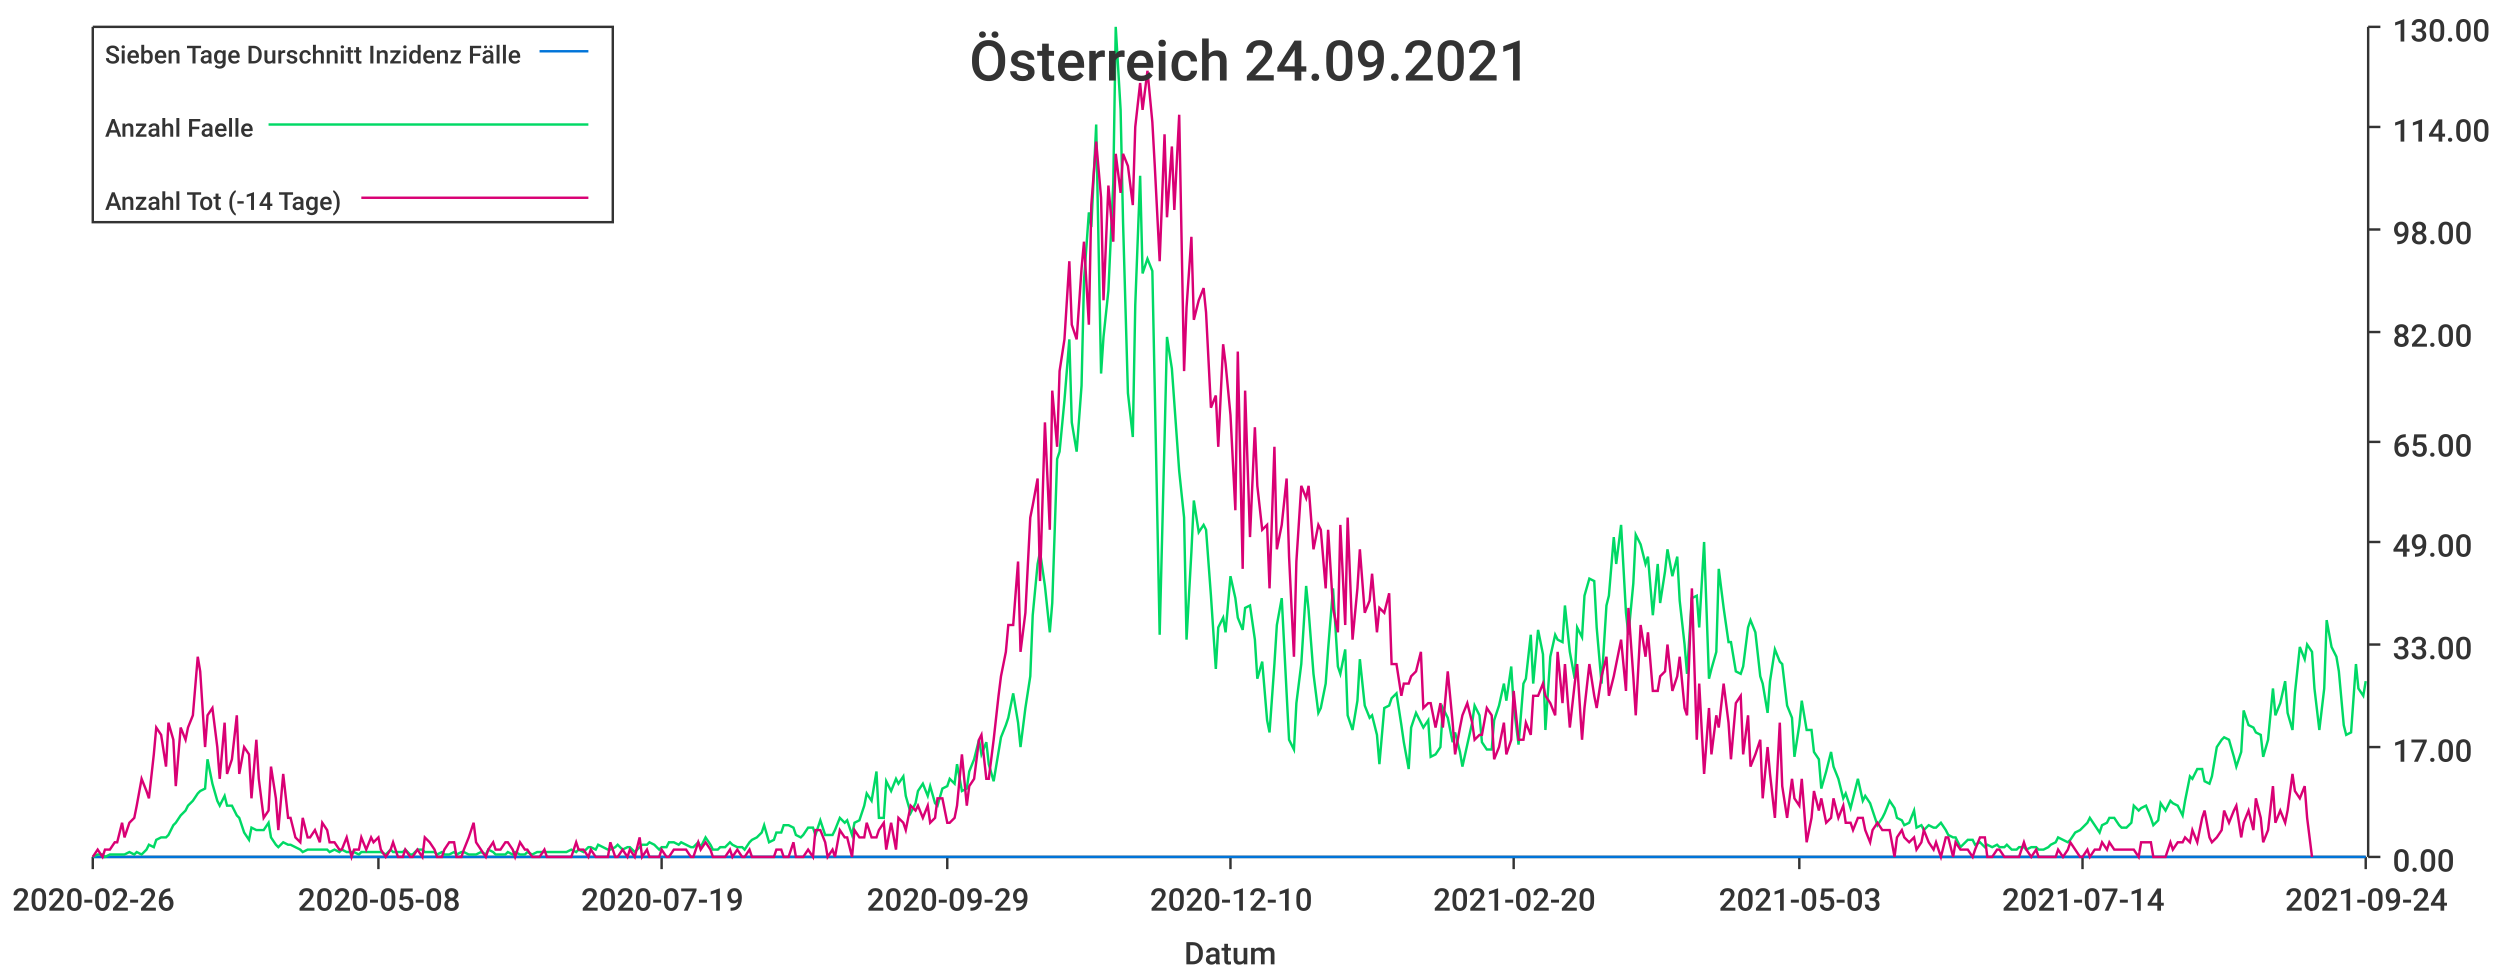
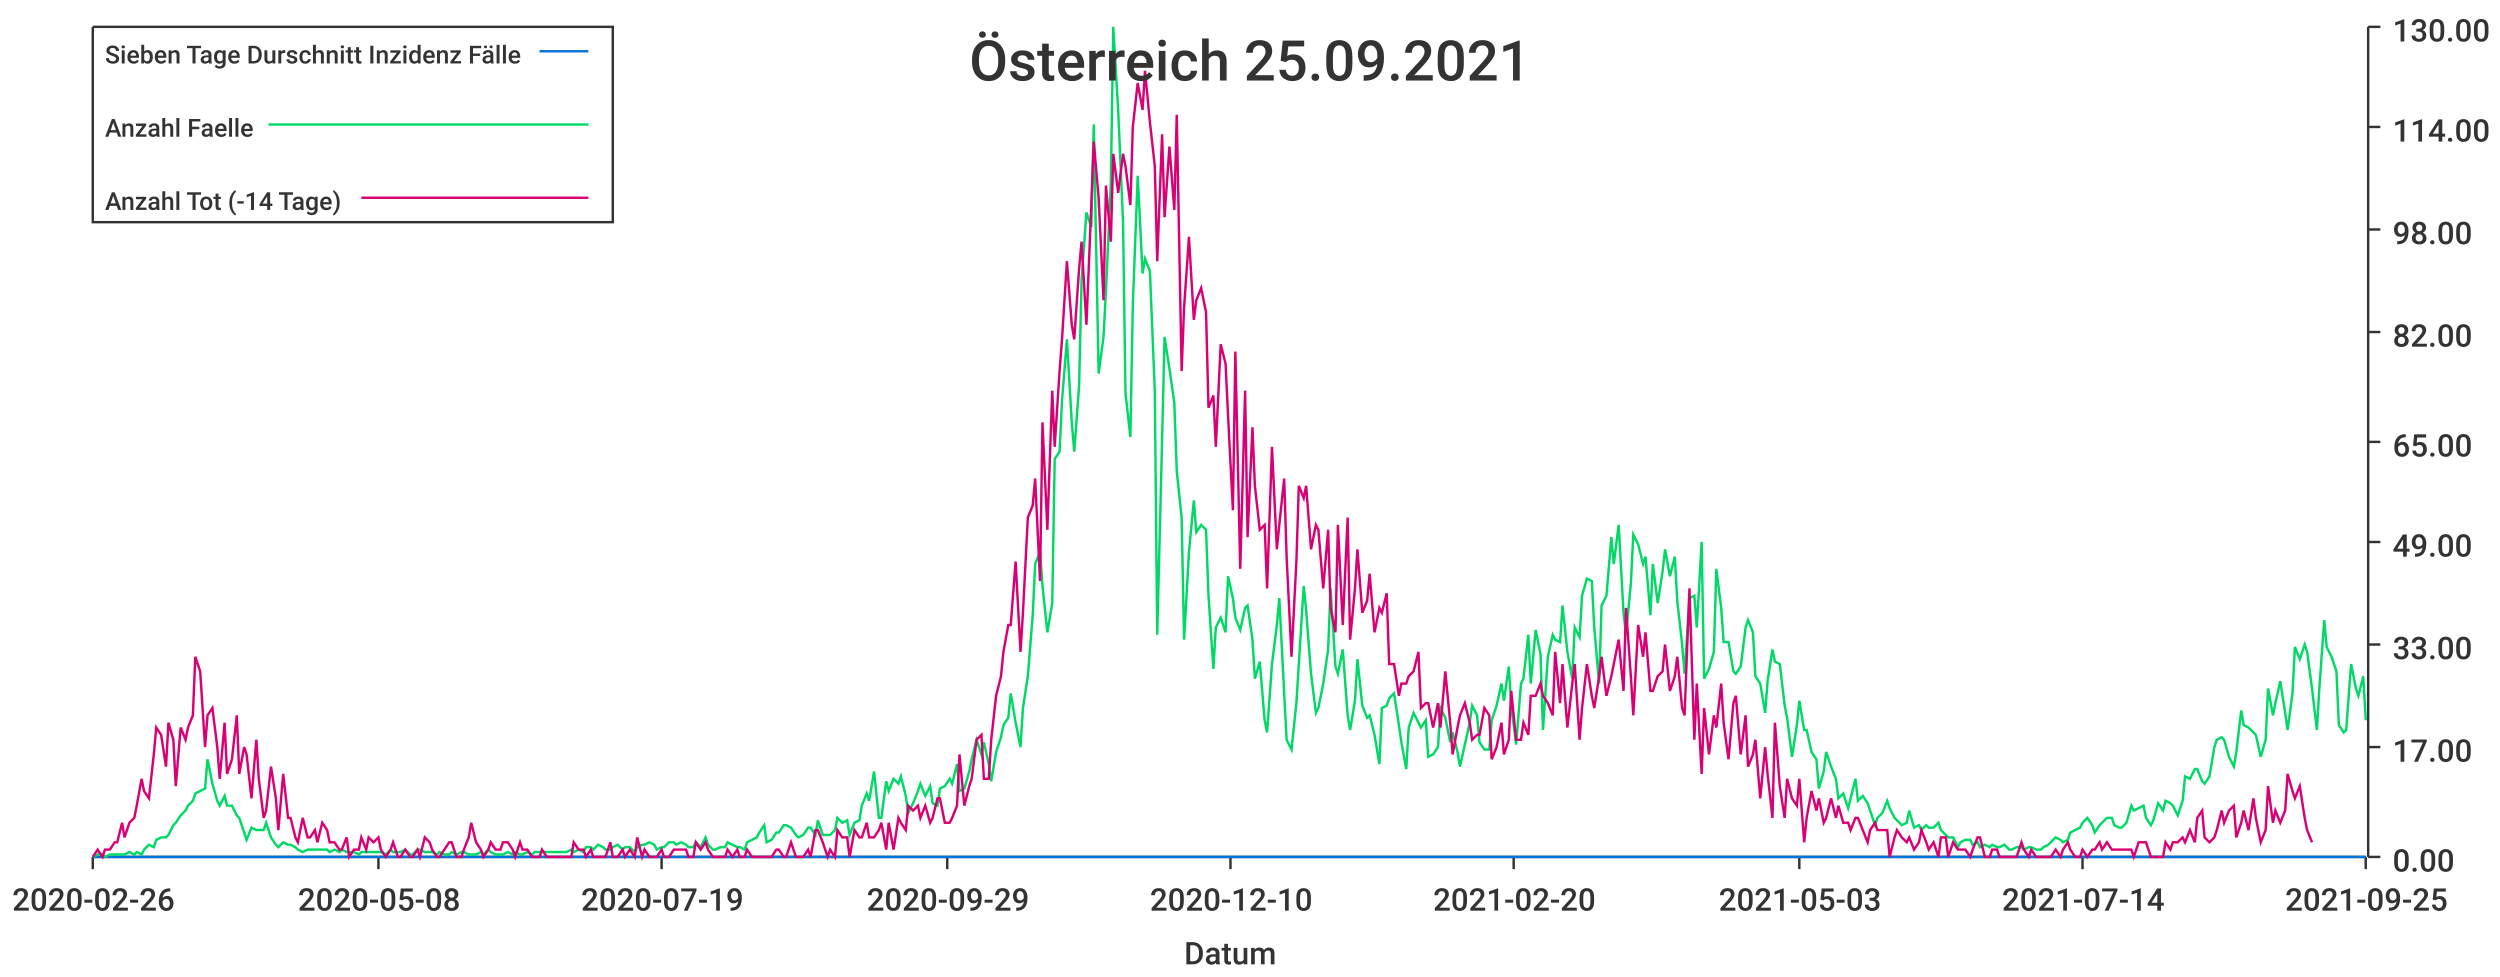
<svg xmlns="http://www.w3.org/2000/svg" width="1024" height="400">\n<path d="M 0 0 L 1024 0 L 1024 400 L 0 400 L 0 0" style="stroke-width:0;stroke:rgba(255,255,255,1.0);fill:rgba(255,255,255,1.0)" />
  <path d="M 38 11 L 969 11 L 969 351 L 38 351 L 38 11" style="stroke-width:0;stroke:rgba(255,255,255,1.0);fill:rgba(255,255,255,1.0)" />
  <path d="M 38 351 L 969 351" style="stroke-width:1;stroke:rgba(51,51,51,1.0);fill:none" />
  <path d="M 38 351 L 38 356" style="stroke-width:1;stroke:rgba(51,51,51,1.0);fill:none" />
  <text x="5" y="373" style="stroke-width:0;stroke:none;fill:rgba(51,51,51,1.0);font-size:12.8px;font-family:'Roboto Medium',sans-serif">2020-02-26</text>
  <path d="M 155 351 L 155 356" style="stroke-width:1;stroke:rgba(51,51,51,1.0);fill:none" />
  <text x="122" y="373" style="stroke-width:0;stroke:none;fill:rgba(51,51,51,1.0);font-size:12.8px;font-family:'Roboto Medium',sans-serif">2020-05-08</text>
  <path d="M 271 351 L 271 356" style="stroke-width:1;stroke:rgba(51,51,51,1.0);fill:none" />
  <text x="238" y="373" style="stroke-width:0;stroke:none;fill:rgba(51,51,51,1.0);font-size:12.8px;font-family:'Roboto Medium',sans-serif">2020-07-19</text>
  <path d="M 388 351 L 388 356" style="stroke-width:1;stroke:rgba(51,51,51,1.0);fill:none" />
  <text x="355" y="373" style="stroke-width:0;stroke:none;fill:rgba(51,51,51,1.0);font-size:12.8px;font-family:'Roboto Medium',sans-serif">2020-09-29</text>
  <path d="M 504 351 L 504 356" style="stroke-width:1;stroke:rgba(51,51,51,1.0);fill:none" />
  <text x="471" y="373" style="stroke-width:0;stroke:none;fill:rgba(51,51,51,1.0);font-size:12.8px;font-family:'Roboto Medium',sans-serif">2020-12-10</text>
  <path d="M 620 351 L 620 356" style="stroke-width:1;stroke:rgba(51,51,51,1.0);fill:none" />
  <text x="587" y="373" style="stroke-width:0;stroke:none;fill:rgba(51,51,51,1.0);font-size:12.8px;font-family:'Roboto Medium',sans-serif">2021-02-20</text>
  <path d="M 737 351 L 737 356" style="stroke-width:1;stroke:rgba(51,51,51,1.0);fill:none" />
  <text x="704" y="373" style="stroke-width:0;stroke:none;fill:rgba(51,51,51,1.0);font-size:12.8px;font-family:'Roboto Medium',sans-serif">2021-05-03</text>
  <path d="M 853 351 L 853 356" style="stroke-width:1;stroke:rgba(51,51,51,1.0);fill:none" />
  <text x="820" y="373" style="stroke-width:0;stroke:none;fill:rgba(51,51,51,1.0);font-size:12.8px;font-family:'Roboto Medium',sans-serif">2021-07-14</text>
  <path d="M 969 351 L 969 356" style="stroke-width:1;stroke:rgba(51,51,51,1.0);fill:none" />
-   <text x="936" y="373" style="stroke-width:0;stroke:none;fill:rgba(51,51,51,1.0);font-size:12.8px;font-family:'Roboto Medium',sans-serif">2021-09-24</text>
+   <text x="936" y="373" style="stroke-width:0;stroke:none;fill:rgba(51,51,51,1.0);font-size:12.8px;font-family:'Roboto Medium',sans-serif">2021-09-25</text>
  <text x="485" y="395" style="stroke-width:0;stroke:none;fill:rgba(51,51,51,1.0);font-size:12.8px;font-family:'Roboto Medium',sans-serif">Datum</text>
  <path d="M 970 351 L 970 11" style="stroke-width:1;stroke:rgba(51,51,51,1.0);fill:none" />
  <path d="M 970 351 L 975 351" style="stroke-width:1;stroke:rgba(51,51,51,1.0);fill:none" />
  <text x="980" y="357" style="stroke-width:0;stroke:none;fill:rgba(51,51,51,1.0);font-size:12.8px;font-family:'Roboto Medium',sans-serif">0.00</text>
  <path d="M 970 306 L 975 306" style="stroke-width:1;stroke:rgba(51,51,51,1.0);fill:none" />
  <text x="980" y="312" style="stroke-width:0;stroke:none;fill:rgba(51,51,51,1.0);font-size:12.8px;font-family:'Roboto Medium',sans-serif">17.00</text>
  <path d="M 970 264 L 975 264" style="stroke-width:1;stroke:rgba(51,51,51,1.0);fill:none" />
  <text x="980" y="270" style="stroke-width:0;stroke:none;fill:rgba(51,51,51,1.0);font-size:12.8px;font-family:'Roboto Medium',sans-serif">33.00</text>
  <path d="M 970 222 L 975 222" style="stroke-width:1;stroke:rgba(51,51,51,1.0);fill:none" />
  <text x="980" y="228" style="stroke-width:0;stroke:none;fill:rgba(51,51,51,1.0);font-size:12.8px;font-family:'Roboto Medium',sans-serif">49.00</text>
  <path d="M 970 181 L 975 181" style="stroke-width:1;stroke:rgba(51,51,51,1.0);fill:none" />
  <text x="980" y="187" style="stroke-width:0;stroke:none;fill:rgba(51,51,51,1.0);font-size:12.8px;font-family:'Roboto Medium',sans-serif">65.00</text>
  <path d="M 970 136 L 975 136" style="stroke-width:1;stroke:rgba(51,51,51,1.0);fill:none" />
  <text x="980" y="142" style="stroke-width:0;stroke:none;fill:rgba(51,51,51,1.0);font-size:12.8px;font-family:'Roboto Medium',sans-serif">82.00</text>
  <path d="M 970 94 L 975 94" style="stroke-width:1;stroke:rgba(51,51,51,1.0);fill:none" />
  <text x="980" y="100" style="stroke-width:0;stroke:none;fill:rgba(51,51,51,1.0);font-size:12.8px;font-family:'Roboto Medium',sans-serif">98.00</text>
  <path d="M 970 52 L 975 52" style="stroke-width:1;stroke:rgba(51,51,51,1.0);fill:none" />
  <text x="980" y="58" style="stroke-width:0;stroke:none;fill:rgba(51,51,51,1.0);font-size:12.8px;font-family:'Roboto Medium',sans-serif">114.00</text>
  <path d="M 970 11 L 975 11" style="stroke-width:1;stroke:rgba(51,51,51,1.0);fill:none" />
  <text x="980" y="17" style="stroke-width:0;stroke:none;fill:rgba(51,51,51,1.0);font-size:12.8px;font-family:'Roboto Medium',sans-serif">130.00</text>
-   <path d="M 38 351 L 40 351 L 42 351 L 43 351 L 45 351 L 47 351 L 48 351 L 50 351 L 51 351 L 53 351 L 55 351 L 56 351 L 58 351 L 60 351 L 61 351 L 63 351 L 64 351 L 66 351 L 68 351 L 69 351 L 71 351 L 72 351 L 74 351 L 76 351 L 77 351 L 79 351 L 81 351 L 82 351 L 84 351 L 85 351 L 87 351 L 89 351 L 90 351 L 92 351 L 93 351 L 95 351 L 97 351 L 98 351 L 100 351 L 102 351 L 103 351 L 105 351 L 106 351 L 108 351 L 110 351 L 111 351 L 113 351 L 114 351 L 116 351 L 118 351 L 119 351 L 121 351 L 123 351 L 124 351 L 126 351 L 127 351 L 129 351 L 131 351 L 132 351 L 134 351 L 135 351 L 137 351 L 139 351 L 140 351 L 142 351 L 144 351 L 145 351 L 147 351 L 148 351 L 150 351 L 152 351 L 153 351 L 155 351 L 156 351 L 158 351 L 160 351 L 161 351 L 163 351 L 165 351 L 166 351 L 168 351 L 169 351 L 171 351 L 173 351 L 174 351 L 176 351 L 178 351 L 179 351 L 181 351 L 182 351 L 184 351 L 186 351 L 187 351 L 189 351 L 190 351 L 192 351 L 194 351 L 195 351 L 197 351 L 199 351 L 200 351 L 202 351 L 203 351 L 205 351 L 207 351 L 208 351 L 210 351 L 211 351 L 213 351 L 215 351 L 216 351 L 218 351 L 220 351 L 221 351 L 223 351 L 224 351 L 226 351 L 228 351 L 229 351 L 231 351 L 232 351 L 234 351 L 236 351 L 237 351 L 239 351 L 241 351 L 242 351 L 244 351 L 245 351 L 247 351 L 249 351 L 250 351 L 252 351 L 253 351 L 255 351 L 257 351 L 258 351 L 260 351 L 262 351 L 263 351 L 265 351 L 266 351 L 268 351 L 270 351 L 271 351 L 273 351 L 274 351 L 276 351 L 278 351 L 279 351 L 281 351 L 283 351 L 284 351 L 286 351 L 287 351 L 289 351 L 291 351 L 292 351 L 294 351 L 295 351 L 297 351 L 299 351 L 300 351 L 302 351 L 304 351 L 305 351 L 307 351 L 308 351 L 310 351 L 312 351 L 313 351 L 315 351 L 317 351 L 318 351 L 320 351 L 321 351 L 323 351 L 325 351 L 326 351 L 328 351 L 329 351 L 331 351 L 333 351 L 334 351 L 336 351 L 338 351 L 339 351 L 341 351 L 342 351 L 344 351 L 346 351 L 347 351 L 349 351 L 350 351 L 352 351 L 354 351 L 355 351 L 357 351 L 359 351 L 360 351 L 362 351 L 363 351 L 365 351 L 367 351 L 368 351 L 370 351 L 371 351 L 373 351 L 375 351 L 376 351 L 378 351 L 380 351 L 381 351 L 383 351 L 384 351 L 386 351 L 388 351 L 389 351 L 391 351 L 392 351 L 394 351 L 396 351 L 397 351 L 399 351 L 401 351 L 402 351 L 404 351 L 405 351 L 407 351 L 409 351 L 410 351 L 412 351 L 413 351 L 415 351 L 417 351 L 418 351 L 420 351 L 422 351 L 423 351 L 425 351 L 426 351 L 428 351 L 430 351 L 431 351 L 433 351 L 434 351 L 436 351 L 438 351 L 439 351 L 441 351 L 443 351 L 444 351 L 446 351 L 447 351 L 449 351 L 451 351 L 452 351 L 454 351 L 456 351 L 457 351 L 459 351 L 460 351 L 462 351 L 464 351 L 465 351 L 467 351 L 468 351 L 470 351 L 472 351 L 473 351 L 475 351 L 477 351 L 478 351 L 480 351 L 481 351 L 483 351 L 485 351 L 486 351 L 488 351 L 489 351 L 491 351 L 493 351 L 494 351 L 496 351 L 498 351 L 499 351 L 501 351 L 502 351 L 504 351 L 506 351 L 507 351 L 509 351 L 510 351 L 512 351 L 514 351 L 515 351 L 517 351 L 519 351 L 520 351 L 522 351 L 523 351 L 525 351 L 527 351 L 528 351 L 530 351 L 531 351 L 533 351 L 535 351 L 536 351 L 538 351 L 540 351 L 541 351 L 543 351 L 544 351 L 546 351 L 548 351 L 549 351 L 551 351 L 552 351 L 554 351 L 556 351 L 557 351 L 559 351 L 561 351 L 562 351 L 564 351 L 565 351 L 567 351 L 569 351 L 570 351 L 572 351 L 574 351 L 575 351 L 577 351 L 578 351 L 580 351 L 582 351 L 583 351 L 585 351 L 586 351 L 588 351 L 590 351 L 591 351 L 593 351 L 595 351 L 596 351 L 598 351 L 599 351 L 601 351 L 603 351 L 604 351 L 606 351 L 607 351 L 609 351 L 611 351 L 612 351 L 614 351 L 616 351 L 617 351 L 619 351 L 620 351 L 622 351 L 624 351 L 625 351 L 627 351 L 628 351 L 630 351 L 632 351 L 633 351 L 635 351 L 637 351 L 638 351 L 640 351 L 641 351 L 643 351 L 645 351 L 646 351 L 648 351 L 649 351 L 651 351 L 653 351 L 654 351 L 656 351 L 658 351 L 659 351 L 661 351 L 662 351 L 664 351 L 666 351 L 667 351 L 669 351 L 670 351 L 672 351 L 674 351 L 675 351 L 677 351 L 679 351 L 680 351 L 682 351 L 683 351 L 685 351 L 687 351 L 688 351 L 690 351 L 691 351 L 693 351 L 695 351 L 696 351 L 698 351 L 700 351 L 701 351 L 703 351 L 704 351 L 706 351 L 708 351 L 709 351 L 711 351 L 713 351 L 714 351 L 716 351 L 717 351 L 719 351 L 721 351 L 722 351 L 724 351 L 725 351 L 727 351 L 729 351 L 730 351 L 732 351 L 734 351 L 735 351 L 737 351 L 738 351 L 740 351 L 742 351 L 743 351 L 745 351 L 746 351 L 748 351 L 750 351 L 751 351 L 753 351 L 755 351 L 756 351 L 758 351 L 759 351 L 761 351 L 763 351 L 764 351 L 766 351 L 767 351 L 769 351 L 771 351 L 772 351 L 774 351 L 776 351 L 777 351 L 779 351 L 780 351 L 782 351 L 784 351 L 785 351 L 787 351 L 788 351 L 790 351 L 792 351 L 793 351 L 795 351 L 797 351 L 798 351 L 800 351 L 801 351 L 803 351 L 805 351 L 806 351 L 808 351 L 809 351 L 811 351 L 813 351 L 814 351 L 816 351 L 818 351 L 819 351 L 821 351 L 822 351 L 824 351 L 826 351 L 827 351 L 829 351 L 830 351 L 832 351 L 834 351 L 835 351 L 837 351 L 839 351 L 840 351 L 842 351 L 843 351 L 845 351 L 847 351 L 848 351 L 850 351 L 852 351 L 853 351 L 855 351 L 856 351 L 858 351 L 860 351 L 861 351 L 863 351 L 864 351 L 866 351 L 868 351 L 869 351 L 871 351 L 873 351 L 874 351 L 876 351 L 877 351 L 879 351 L 881 351 L 882 351 L 884 351 L 885 351 L 887 351 L 889 351 L 890 351 L 892 351 L 894 351 L 895 351 L 897 351 L 898 351 L 900 351 L 902 351 L 903 351 L 905 351 L 906 351 L 908 351 L 910 351 L 911 351 L 913 351 L 915 351 L 916 351 L 918 351 L 919 351 L 921 351 L 923 351 L 924 351 L 926 351 L 927 351 L 929 351 L 931 351 L 932 351 L 934 351 L 936 351 L 937 351 L 939 351 L 940 351 L 942 351 L 944 351 L 945 351 L 947 351 L 948 351 L 950 351 L 952 351 L 953 351 L 955 351 L 957 351 L 958 351 L 960 351 L 961 351 L 963 351 L 965 351 L 966 351 L 968 351 L 969 351" style="stroke-width:1;stroke:rgba(0,116,217,1.0);fill:none" />
-   <path d="M 38 351 L 40 350 L 42 350 L 43 351 L 45 350 L 47 350 L 48 350 L 50 350 L 51 350 L 53 349 L 55 350 L 56 349 L 58 350 L 60 348 L 61 346 L 63 347 L 64 344 L 66 343 L 68 343 L 69 342 L 71 338 L 72 337 L 74 334 L 76 332 L 77 330 L 79 328 L 81 325 L 82 324 L 84 323 L 85 311 L 87 321 L 89 328 L 90 330 L 92 326 L 93 330 L 95 330 L 97 334 L 98 335 L 100 341 L 102 344 L 103 339 L 105 340 L 106 340 L 108 340 L 110 337 L 111 343 L 113 346 L 114 347 L 116 345 L 118 346 L 119 346 L 121 347 L 123 348 L 124 349 L 126 348 L 127 348 L 129 348 L 131 348 L 132 348 L 134 348 L 135 349 L 137 348 L 139 349 L 140 348 L 142 349 L 144 349 L 145 349 L 147 350 L 148 349 L 150 349 L 152 349 L 153 349 L 155 349 L 156 349 L 158 350 L 160 348 L 161 349 L 163 349 L 165 349 L 166 348 L 168 350 L 169 350 L 171 348 L 173 348 L 174 349 L 176 349 L 178 349 L 179 350 L 181 349 L 182 350 L 184 350 L 186 349 L 187 350 L 189 349 L 190 349 L 192 350 L 194 350 L 195 350 L 197 349 L 199 350 L 200 348 L 202 349 L 203 350 L 205 350 L 207 350 L 208 349 L 210 350 L 211 349 L 213 350 L 215 350 L 216 349 L 218 350 L 220 349 L 221 349 L 223 349 L 224 349 L 226 349 L 228 349 L 229 349 L 231 349 L 232 349 L 234 348 L 236 349 L 237 348 L 239 349 L 241 347 L 242 347 L 244 348 L 245 346 L 247 347 L 249 348 L 250 348 L 252 347 L 253 346 L 255 348 L 257 347 L 258 347 L 260 349 L 262 347 L 263 346 L 265 346 L 266 345 L 268 346 L 270 348 L 271 347 L 273 347 L 274 345 L 276 345 L 278 346 L 279 345 L 281 346 L 283 347 L 284 347 L 286 345 L 287 347 L 289 343 L 291 346 L 292 348 L 294 348 L 295 347 L 297 347 L 299 345 L 300 346 L 302 347 L 304 347 L 305 348 L 307 345 L 308 344 L 310 343 L 312 341 L 313 338 L 315 345 L 317 344 L 318 341 L 320 341 L 321 338 L 323 338 L 325 339 L 326 342 L 328 343 L 329 342 L 331 339 L 333 339 L 334 342 L 336 336 L 338 342 L 339 342 L 341 342 L 342 340 L 344 335 L 346 337 L 347 336 L 349 342 L 350 337 L 352 336 L 354 330 L 355 325 L 357 328 L 359 316 L 360 335 L 362 335 L 363 320 L 365 324 L 367 319 L 368 321 L 370 318 L 371 326 L 373 333 L 375 329 L 376 324 L 378 321 L 380 326 L 381 322 L 383 329 L 384 330 L 386 323 L 388 322 L 389 319 L 391 321 L 392 313 L 394 324 L 396 323 L 397 316 L 399 311 L 401 303 L 402 309 L 404 304 L 405 313 L 407 320 L 409 308 L 410 302 L 412 297 L 413 294 L 415 284 L 417 296 L 418 306 L 420 290 L 422 277 L 423 252 L 425 231 L 426 226 L 428 240 L 430 259 L 431 247 L 433 188 L 434 185 L 436 164 L 438 139 L 439 173 L 441 185 L 443 158 L 444 115 L 446 87 L 447 93 L 449 51 L 451 153 L 452 138 L 454 119 L 456 75 L 457 11 L 459 45 L 460 91 L 462 161 L 464 179 L 465 125 L 467 72 L 468 112 L 470 106 L 472 111 L 473 160 L 475 260 L 477 180 L 478 138 L 480 151 L 481 165 L 483 193 L 485 212 L 486 262 L 488 226 L 489 205 L 491 218 L 493 215 L 494 217 L 496 244 L 498 274 L 499 257 L 501 253 L 502 259 L 504 236 L 506 245 L 507 253 L 509 258 L 510 249 L 512 248 L 514 262 L 515 278 L 517 271 L 519 295 L 520 300 L 522 272 L 523 256 L 525 245 L 527 284 L 528 303 L 530 307 L 531 288 L 533 272 L 535 240 L 536 250 L 538 276 L 540 292 L 541 290 L 543 280 L 544 266 L 546 241 L 548 273 L 549 276 L 551 266 L 552 293 L 554 299 L 556 287 L 557 270 L 559 289 L 561 294 L 562 293 L 564 301 L 565 313 L 567 290 L 569 289 L 570 286 L 572 284 L 574 297 L 575 304 L 577 315 L 578 298 L 580 292 L 582 296 L 583 298 L 585 295 L 586 310 L 588 309 L 590 306 L 591 290 L 593 294 L 595 304 L 596 300 L 598 308 L 599 314 L 601 305 L 603 296 L 604 289 L 606 293 L 607 304 L 609 307 L 611 307 L 612 295 L 614 289 L 616 280 L 617 287 L 619 273 L 620 289 L 622 305 L 624 280 L 625 278 L 627 260 L 628 280 L 630 258 L 632 268 L 633 299 L 635 269 L 637 260 L 638 262 L 640 263 L 641 248 L 643 267 L 645 278 L 646 257 L 648 261 L 649 244 L 651 237 L 653 238 L 654 257 L 656 280 L 658 248 L 659 244 L 661 220 L 662 231 L 664 215 L 666 251 L 667 260 L 669 239 L 670 219 L 672 223 L 674 231 L 675 228 L 677 252 L 679 231 L 680 247 L 682 234 L 683 225 L 685 236 L 687 228 L 688 246 L 690 264 L 691 276 L 693 245 L 695 244 L 696 257 L 698 222 L 700 278 L 701 274 L 703 267 L 704 233 L 706 249 L 708 263 L 709 263 L 711 275 L 713 276 L 714 273 L 716 257 L 717 254 L 719 259 L 721 277 L 722 280 L 724 292 L 725 279 L 727 266 L 729 271 L 730 272 L 732 289 L 734 294 L 735 310 L 737 297 L 738 287 L 740 299 L 742 299 L 743 308 L 745 311 L 746 323 L 748 316 L 750 308 L 751 314 L 753 319 L 755 327 L 756 325 L 758 331 L 759 327 L 761 319 L 763 328 L 764 326 L 766 329 L 767 332 L 769 338 L 771 335 L 772 333 L 774 328 L 776 331 L 777 335 L 779 336 L 780 338 L 782 337 L 784 332 L 785 339 L 787 338 L 788 340 L 790 338 L 792 339 L 793 339 L 795 337 L 797 340 L 798 342 L 800 343 L 801 343 L 803 347 L 805 345 L 806 344 L 808 344 L 809 346 L 811 345 L 813 347 L 814 346 L 816 347 L 818 346 L 819 347 L 821 347 L 822 346 L 824 348 L 826 348 L 827 347 L 829 347 L 830 348 L 832 347 L 834 347 L 835 348 L 837 348 L 839 347 L 840 346 L 842 345 L 843 343 L 845 344 L 847 345 L 848 344 L 850 341 L 852 340 L 853 339 L 855 337 L 856 335 L 858 338 L 860 341 L 861 338 L 863 337 L 864 335 L 866 335 L 868 338 L 869 339 L 871 339 L 873 337 L 874 330 L 876 332 L 877 331 L 879 330 L 881 335 L 882 338 L 884 336 L 885 329 L 887 332 L 889 328 L 890 329 L 892 330 L 894 334 L 895 328 L 897 318 L 898 319 L 900 315 L 902 315 L 903 320 L 905 321 L 906 318 L 908 306 L 910 303 L 911 302 L 913 303 L 915 310 L 916 314 L 918 308 L 919 291 L 921 297 L 923 298 L 924 300 L 926 301 L 927 310 L 929 303 L 931 282 L 932 293 L 934 288 L 936 279 L 937 292 L 939 299 L 940 284 L 942 265 L 944 270 L 945 264 L 947 267 L 948 282 L 950 299 L 952 282 L 953 254 L 955 265 L 957 269 L 958 275 L 960 297 L 961 301 L 963 300 L 965 272 L 966 282 L 968 285 L 969 279" style="stroke-width:1;stroke:rgba(0,217,101,1.0);fill:none" />
-   <path d="M 38 351 L 40 348 L 42 351 L 43 348 L 45 348 L 47 345 L 48 345 L 50 337 L 51 343 L 53 337 L 55 335 L 56 330 L 58 319 L 60 324 L 61 327 L 63 309 L 64 298 L 66 301 L 68 314 L 69 296 L 71 303 L 72 322 L 74 298 L 76 303 L 77 298 L 79 293 L 81 269 L 82 275 L 84 306 L 85 293 L 87 290 L 89 306 L 90 319 L 92 296 L 93 317 L 95 311 L 97 293 L 98 317 L 100 306 L 102 309 L 103 327 L 105 303 L 106 319 L 108 335 L 110 332 L 111 314 L 113 327 L 114 340 L 116 317 L 118 335 L 119 335 L 121 343 L 123 345 L 124 335 L 126 343 L 127 343 L 129 340 L 131 345 L 132 337 L 134 340 L 135 345 L 137 345 L 139 348 L 140 348 L 142 343 L 144 351 L 145 348 L 147 348 L 148 343 L 150 348 L 152 343 L 153 345 L 155 343 L 156 348 L 158 351 L 160 348 L 161 345 L 163 351 L 165 351 L 166 348 L 168 351 L 169 351 L 171 348 L 173 351 L 174 343 L 176 345 L 178 348 L 179 351 L 181 351 L 182 348 L 184 345 L 186 345 L 187 351 L 189 351 L 190 348 L 192 343 L 194 337 L 195 345 L 197 348 L 199 351 L 200 348 L 202 345 L 203 348 L 205 348 L 207 345 L 208 345 L 210 348 L 211 351 L 213 345 L 215 348 L 216 348 L 218 351 L 220 351 L 221 351 L 223 348 L 224 351 L 226 351 L 228 351 L 229 351 L 231 351 L 232 351 L 234 351 L 236 345 L 237 348 L 239 348 L 241 351 L 242 348 L 244 351 L 245 351 L 247 351 L 249 351 L 250 345 L 252 351 L 253 351 L 255 348 L 257 351 L 258 348 L 260 351 L 262 343 L 263 351 L 265 348 L 266 351 L 268 351 L 270 351 L 271 348 L 273 351 L 274 351 L 276 348 L 278 348 L 279 348 L 281 348 L 283 351 L 284 351 L 286 345 L 287 348 L 289 345 L 291 348 L 292 351 L 294 351 L 295 351 L 297 351 L 299 348 L 300 351 L 302 348 L 304 351 L 305 351 L 307 348 L 308 351 L 310 351 L 312 351 L 313 351 L 315 351 L 317 351 L 318 348 L 320 348 L 321 351 L 323 351 L 325 345 L 326 351 L 328 351 L 329 351 L 331 348 L 333 351 L 334 340 L 336 340 L 338 345 L 339 351 L 341 348 L 342 351 L 344 340 L 346 343 L 347 343 L 349 351 L 350 340 L 352 343 L 354 343 L 355 337 L 357 343 L 359 343 L 360 340 L 362 337 L 363 348 L 365 337 L 367 348 L 368 335 L 370 337 L 371 340 L 373 330 L 375 332 L 376 330 L 378 335 L 380 330 L 381 337 L 383 335 L 384 327 L 386 327 L 388 337 L 389 337 L 391 335 L 392 330 L 394 309 L 396 330 L 397 322 L 399 319 L 401 303 L 402 301 L 404 319 L 405 319 L 407 303 L 409 285 L 410 277 L 412 267 L 413 256 L 415 256 L 417 230 L 418 267 L 420 251 L 422 212 L 423 207 L 425 196 L 426 238 L 428 173 L 430 217 L 431 160 L 433 183 L 434 152 L 436 139 L 438 107 L 439 133 L 441 139 L 443 110 L 444 99 L 446 133 L 447 84 L 449 58 L 451 81 L 452 123 L 454 76 L 456 99 L 457 63 L 459 79 L 460 63 L 462 68 L 464 84 L 465 52 L 467 34 L 468 45 L 470 29 L 472 50 L 473 68 L 475 107 L 477 55 L 478 89 L 480 60 L 481 86 L 483 47 L 485 152 L 486 126 L 488 97 L 489 131 L 491 123 L 493 118 L 494 128 L 496 167 L 498 162 L 499 183 L 501 141 L 502 149 L 504 170 L 506 209 L 507 144 L 509 233 L 510 160 L 512 220 L 514 175 L 515 199 L 517 217 L 519 215 L 520 241 L 522 183 L 523 225 L 525 215 L 527 196 L 528 228 L 530 269 L 531 230 L 533 199 L 535 204 L 536 199 L 538 225 L 540 215 L 541 217 L 543 241 L 544 217 L 546 249 L 548 259 L 549 215 L 551 256 L 552 212 L 554 262 L 556 241 L 557 225 L 559 251 L 561 246 L 562 235 L 564 259 L 565 249 L 567 251 L 569 243 L 570 272 L 572 272 L 574 285 L 575 280 L 577 280 L 578 277 L 580 275 L 582 267 L 583 290 L 585 288 L 586 288 L 588 298 L 590 288 L 591 298 L 593 275 L 595 296 L 596 309 L 598 298 L 599 293 L 601 288 L 603 296 L 604 303 L 606 301 L 607 301 L 609 290 L 611 293 L 612 311 L 614 306 L 616 296 L 617 309 L 619 303 L 620 283 L 622 303 L 624 303 L 625 296 L 627 301 L 628 285 L 630 285 L 632 280 L 633 285 L 635 288 L 637 293 L 638 267 L 640 288 L 641 272 L 643 298 L 645 280 L 646 272 L 648 303 L 649 290 L 651 272 L 653 285 L 654 290 L 656 277 L 658 269 L 659 285 L 661 277 L 662 272 L 664 262 L 666 283 L 667 249 L 669 277 L 670 293 L 672 256 L 674 269 L 675 259 L 677 283 L 679 283 L 680 277 L 682 275 L 683 264 L 685 283 L 687 277 L 688 269 L 690 290 L 691 293 L 693 241 L 695 303 L 696 280 L 698 317 L 700 290 L 701 309 L 703 293 L 704 298 L 706 280 L 708 296 L 709 311 L 711 288 L 713 285 L 714 309 L 716 293 L 717 314 L 719 309 L 721 303 L 722 327 L 724 306 L 725 317 L 727 335 L 729 296 L 730 322 L 732 335 L 734 319 L 735 327 L 737 330 L 738 319 L 740 345 L 742 335 L 743 324 L 745 332 L 746 327 L 748 337 L 750 335 L 751 327 L 753 335 L 755 330 L 756 337 L 758 337 L 759 340 L 761 335 L 763 335 L 764 340 L 766 345 L 767 340 L 769 337 L 771 340 L 772 340 L 774 340 L 776 351 L 777 343 L 779 340 L 780 343 L 782 345 L 784 343 L 785 348 L 787 345 L 788 340 L 790 345 L 792 348 L 793 345 L 795 351 L 797 343 L 798 343 L 800 351 L 801 345 L 803 348 L 805 348 L 806 348 L 808 351 L 809 348 L 811 343 L 813 343 L 814 351 L 816 351 L 818 348 L 819 348 L 821 351 L 822 351 L 824 351 L 826 351 L 827 351 L 829 345 L 830 348 L 832 351 L 834 348 L 835 351 L 837 351 L 839 351 L 840 351 L 842 351 L 843 348 L 845 351 L 847 348 L 848 345 L 850 348 L 852 351 L 853 351 L 855 348 L 856 351 L 858 348 L 860 348 L 861 345 L 863 348 L 864 345 L 866 348 L 868 348 L 869 348 L 871 348 L 873 348 L 874 348 L 876 351 L 877 345 L 879 345 L 881 345 L 882 351 L 884 351 L 885 351 L 887 351 L 889 345 L 890 348 L 892 345 L 894 345 L 895 343 L 897 345 L 898 340 L 900 345 L 902 335 L 903 332 L 905 343 L 906 345 L 908 343 L 910 340 L 911 332 L 913 337 L 915 332 L 916 330 L 918 343 L 919 337 L 921 332 L 923 340 L 924 327 L 926 335 L 927 345 L 929 340 L 931 322 L 932 337 L 934 332 L 936 337 L 937 332 L 939 317 L 940 324 L 942 327 L 944 322 L 945 335 L 947 351" style="stroke-width:1;stroke:rgba(217,0,116,1.0);fill:none" />
-   <text x="397" y="33" style="stroke-width:0;stroke:none;fill:rgba(51,51,51,1.0);font-size:23.0px;font-family:'Roboto Medium',sans-serif">Österreich 24.09.2021</text>
+   <path d="M 38 351 L 40 351 L 42 351 L 43 351 L 45 351 L 47 351 L 48 351 L 50 351 L 51 351 L 53 351 L 55 351 L 56 351 L 58 351 L 59 351 L 61 351 L 63 351 L 64 351 L 66 351 L 68 351 L 69 351 L 71 351 L 72 351 L 74 351 L 76 351 L 77 351 L 79 351 L 80 351 L 82 351 L 84 351 L 85 351 L 87 351 L 89 351 L 90 351 L 92 351 L 93 351 L 95 351 L 97 351 L 98 351 L 100 351 L 101 351 L 103 351 L 105 351 L 106 351 L 108 351 L 109 351 L 111 351 L 113 351 L 114 351 L 116 351 L 118 351 L 119 351 L 121 351 L 122 351 L 124 351 L 126 351 L 127 351 L 129 351 L 130 351 L 132 351 L 134 351 L 135 351 L 137 351 L 139 351 L 140 351 L 142 351 L 143 351 L 145 351 L 147 351 L 148 351 L 150 351 L 151 351 L 153 351 L 155 351 L 156 351 L 158 351 L 160 351 L 161 351 L 163 351 L 164 351 L 166 351 L 168 351 L 169 351 L 171 351 L 172 351 L 174 351 L 176 351 L 177 351 L 179 351 L 180 351 L 182 351 L 184 351 L 185 351 L 187 351 L 189 351 L 190 351 L 192 351 L 193 351 L 195 351 L 197 351 L 198 351 L 200 351 L 201 351 L 203 351 L 205 351 L 206 351 L 208 351 L 210 351 L 211 351 L 213 351 L 214 351 L 216 351 L 218 351 L 219 351 L 221 351 L 222 351 L 224 351 L 226 351 L 227 351 L 229 351 L 231 351 L 232 351 L 234 351 L 235 351 L 237 351 L 239 351 L 240 351 L 242 351 L 243 351 L 245 351 L 247 351 L 248 351 L 250 351 L 251 351 L 253 351 L 255 351 L 256 351 L 258 351 L 260 351 L 261 351 L 263 351 L 264 351 L 266 351 L 268 351 L 269 351 L 271 351 L 272 351 L 274 351 L 276 351 L 277 351 L 279 351 L 281 351 L 282 351 L 284 351 L 285 351 L 287 351 L 289 351 L 290 351 L 292 351 L 293 351 L 295 351 L 297 351 L 298 351 L 300 351 L 302 351 L 303 351 L 305 351 L 306 351 L 308 351 L 310 351 L 311 351 L 313 351 L 314 351 L 316 351 L 318 351 L 319 351 L 321 351 L 322 351 L 324 351 L 326 351 L 327 351 L 329 351 L 331 351 L 332 351 L 334 351 L 335 351 L 337 351 L 339 351 L 340 351 L 342 351 L 343 351 L 345 351 L 347 351 L 348 351 L 350 351 L 352 351 L 353 351 L 355 351 L 356 351 L 358 351 L 360 351 L 361 351 L 363 351 L 364 351 L 366 351 L 368 351 L 369 351 L 371 351 L 372 351 L 374 351 L 376 351 L 377 351 L 379 351 L 381 351 L 382 351 L 384 351 L 385 351 L 387 351 L 389 351 L 390 351 L 392 351 L 393 351 L 395 351 L 397 351 L 398 351 L 400 351 L 402 351 L 403 351 L 405 351 L 406 351 L 408 351 L 410 351 L 411 351 L 413 351 L 414 351 L 416 351 L 418 351 L 419 351 L 421 351 L 423 351 L 424 351 L 426 351 L 427 351 L 429 351 L 431 351 L 432 351 L 434 351 L 435 351 L 437 351 L 439 351 L 440 351 L 442 351 L 443 351 L 445 351 L 447 351 L 448 351 L 450 351 L 452 351 L 453 351 L 455 351 L 456 351 L 458 351 L 460 351 L 461 351 L 463 351 L 464 351 L 466 351 L 468 351 L 469 351 L 471 351 L 473 351 L 474 351 L 476 351 L 477 351 L 479 351 L 481 351 L 482 351 L 484 351 L 485 351 L 487 351 L 489 351 L 490 351 L 492 351 L 494 351 L 495 351 L 497 351 L 498 351 L 500 351 L 502 351 L 503 351 L 505 351 L 506 351 L 508 351 L 510 351 L 511 351 L 513 351 L 514 351 L 516 351 L 518 351 L 519 351 L 521 351 L 523 351 L 524 351 L 526 351 L 527 351 L 529 351 L 531 351 L 532 351 L 534 351 L 535 351 L 537 351 L 539 351 L 540 351 L 542 351 L 544 351 L 545 351 L 547 351 L 548 351 L 550 351 L 552 351 L 553 351 L 555 351 L 556 351 L 558 351 L 560 351 L 561 351 L 563 351 L 565 351 L 566 351 L 568 351 L 569 351 L 571 351 L 573 351 L 574 351 L 576 351 L 577 351 L 579 351 L 581 351 L 582 351 L 584 351 L 585 351 L 587 351 L 589 351 L 590 351 L 592 351 L 594 351 L 595 351 L 597 351 L 598 351 L 600 351 L 602 351 L 603 351 L 605 351 L 606 351 L 608 351 L 610 351 L 611 351 L 613 351 L 615 351 L 616 351 L 618 351 L 619 351 L 621 351 L 623 351 L 624 351 L 626 351 L 627 351 L 629 351 L 631 351 L 632 351 L 634 351 L 636 351 L 637 351 L 639 351 L 640 351 L 642 351 L 644 351 L 645 351 L 647 351 L 648 351 L 650 351 L 652 351 L 653 351 L 655 351 L 656 351 L 658 351 L 660 351 L 661 351 L 663 351 L 665 351 L 666 351 L 668 351 L 669 351 L 671 351 L 673 351 L 674 351 L 676 351 L 677 351 L 679 351 L 681 351 L 682 351 L 684 351 L 686 351 L 687 351 L 689 351 L 690 351 L 692 351 L 694 351 L 695 351 L 697 351 L 698 351 L 700 351 L 702 351 L 703 351 L 705 351 L 706 351 L 708 351 L 710 351 L 711 351 L 713 351 L 715 351 L 716 351 L 718 351 L 719 351 L 721 351 L 723 351 L 724 351 L 726 351 L 727 351 L 729 351 L 731 351 L 732 351 L 734 351 L 736 351 L 737 351 L 739 351 L 740 351 L 742 351 L 744 351 L 745 351 L 747 351 L 748 351 L 750 351 L 752 351 L 753 351 L 755 351 L 757 351 L 758 351 L 760 351 L 761 351 L 763 351 L 765 351 L 766 351 L 768 351 L 769 351 L 771 351 L 773 351 L 774 351 L 776 351 L 777 351 L 779 351 L 781 351 L 782 351 L 784 351 L 786 351 L 787 351 L 789 351 L 790 351 L 792 351 L 794 351 L 795 351 L 797 351 L 798 351 L 800 351 L 802 351 L 803 351 L 805 351 L 807 351 L 808 351 L 810 351 L 811 351 L 813 351 L 815 351 L 816 351 L 818 351 L 819 351 L 821 351 L 823 351 L 824 351 L 826 351 L 828 351 L 829 351 L 831 351 L 832 351 L 834 351 L 836 351 L 837 351 L 839 351 L 840 351 L 842 351 L 844 351 L 845 351 L 847 351 L 848 351 L 850 351 L 852 351 L 853 351 L 855 351 L 857 351 L 858 351 L 860 351 L 861 351 L 863 351 L 865 351 L 866 351 L 868 351 L 869 351 L 871 351 L 873 351 L 874 351 L 876 351 L 878 351 L 879 351 L 881 351 L 882 351 L 884 351 L 886 351 L 887 351 L 889 351 L 890 351 L 892 351 L 894 351 L 895 351 L 897 351 L 899 351 L 900 351 L 902 351 L 903 351 L 905 351 L 907 351 L 908 351 L 910 351 L 911 351 L 913 351 L 915 351 L 916 351 L 918 351 L 919 351 L 921 351 L 923 351 L 924 351 L 926 351 L 928 351 L 929 351 L 931 351 L 932 351 L 934 351 L 936 351 L 937 351 L 939 351 L 940 351 L 942 351 L 944 351 L 945 351 L 947 351 L 949 351 L 950 351 L 952 351 L 953 351 L 955 351 L 957 351 L 958 351 L 960 351 L 961 351 L 963 351 L 965 351 L 966 351 L 968 351 L 969 351" style="stroke-width:1;stroke:rgba(0,116,217,1.0);fill:none" />
+   <path d="M 38 351 L 40 350 L 42 350 L 43 351 L 45 350 L 47 350 L 48 350 L 50 350 L 51 350 L 53 349 L 55 350 L 56 349 L 58 350 L 59 348 L 61 346 L 63 347 L 64 344 L 66 343 L 68 343 L 69 342 L 71 338 L 72 337 L 74 334 L 76 332 L 77 330 L 79 328 L 80 325 L 82 324 L 84 323 L 85 311 L 87 321 L 89 328 L 90 330 L 92 326 L 93 330 L 95 330 L 97 334 L 98 335 L 100 341 L 101 344 L 103 339 L 105 340 L 106 340 L 108 340 L 109 337 L 111 343 L 113 346 L 114 347 L 116 345 L 118 346 L 119 346 L 121 347 L 122 348 L 124 349 L 126 348 L 127 348 L 129 348 L 130 348 L 132 348 L 134 348 L 135 349 L 137 348 L 139 349 L 140 348 L 142 349 L 143 349 L 145 349 L 147 350 L 148 349 L 150 349 L 151 349 L 153 349 L 155 349 L 156 349 L 158 350 L 160 348 L 161 349 L 163 349 L 164 349 L 166 348 L 168 350 L 169 350 L 171 348 L 172 348 L 174 349 L 176 349 L 177 349 L 179 350 L 180 349 L 182 350 L 184 350 L 185 349 L 187 350 L 189 349 L 190 349 L 192 350 L 193 350 L 195 350 L 197 349 L 198 350 L 200 348 L 201 349 L 203 350 L 205 350 L 206 350 L 208 349 L 210 350 L 211 349 L 213 350 L 214 350 L 216 349 L 218 350 L 219 349 L 221 349 L 222 349 L 224 349 L 226 349 L 227 349 L 229 349 L 231 349 L 232 349 L 234 348 L 235 349 L 237 348 L 239 349 L 240 347 L 242 347 L 243 348 L 245 346 L 247 347 L 248 348 L 250 348 L 251 347 L 253 346 L 255 348 L 256 347 L 258 347 L 260 349 L 261 347 L 263 346 L 264 346 L 266 345 L 268 346 L 269 348 L 271 347 L 272 347 L 274 345 L 276 345 L 277 346 L 279 345 L 281 346 L 282 347 L 284 347 L 285 345 L 287 347 L 289 343 L 290 346 L 292 348 L 293 348 L 295 347 L 297 347 L 298 345 L 300 346 L 302 347 L 303 347 L 305 348 L 306 345 L 308 344 L 310 343 L 311 341 L 313 338 L 314 345 L 316 344 L 318 341 L 319 341 L 321 338 L 322 338 L 324 339 L 326 342 L 327 343 L 329 342 L 331 339 L 332 339 L 334 342 L 335 336 L 337 342 L 339 342 L 340 342 L 342 340 L 343 335 L 345 337 L 347 336 L 348 342 L 350 337 L 352 336 L 353 330 L 355 325 L 356 328 L 358 316 L 360 335 L 361 335 L 363 320 L 364 324 L 366 319 L 368 321 L 369 318 L 371 326 L 372 333 L 374 329 L 376 324 L 377 321 L 379 326 L 381 322 L 382 329 L 384 330 L 385 323 L 387 322 L 389 319 L 390 321 L 392 313 L 393 324 L 395 323 L 397 316 L 398 311 L 400 303 L 402 309 L 403 304 L 405 313 L 406 320 L 408 308 L 410 302 L 411 297 L 413 294 L 414 284 L 416 296 L 418 306 L 419 290 L 421 277 L 423 252 L 424 231 L 426 226 L 427 240 L 429 259 L 431 247 L 432 188 L 434 185 L 435 164 L 437 139 L 439 173 L 440 185 L 442 158 L 443 115 L 445 87 L 447 93 L 448 51 L 450 153 L 452 138 L 453 119 L 455 75 L 456 11 L 458 45 L 460 91 L 461 161 L 463 179 L 464 125 L 466 72 L 468 112 L 469 106 L 471 111 L 473 160 L 474 260 L 476 180 L 477 138 L 479 151 L 481 165 L 482 193 L 484 212 L 485 262 L 487 226 L 489 205 L 490 218 L 492 215 L 494 217 L 495 244 L 497 274 L 498 257 L 500 253 L 502 259 L 503 236 L 505 245 L 506 253 L 508 258 L 510 249 L 511 248 L 513 262 L 514 278 L 516 271 L 518 295 L 519 300 L 521 272 L 523 256 L 524 245 L 526 284 L 527 303 L 529 307 L 531 288 L 532 272 L 534 240 L 535 250 L 537 276 L 539 292 L 540 290 L 542 280 L 544 266 L 545 241 L 547 273 L 548 276 L 550 266 L 552 293 L 553 299 L 555 287 L 556 270 L 558 289 L 560 294 L 561 293 L 563 301 L 565 313 L 566 290 L 568 289 L 569 286 L 571 284 L 573 297 L 574 304 L 576 315 L 577 298 L 579 292 L 581 296 L 582 298 L 584 295 L 585 310 L 587 309 L 589 306 L 590 290 L 592 294 L 594 304 L 595 300 L 597 308 L 598 314 L 600 305 L 602 296 L 603 289 L 605 293 L 606 304 L 608 307 L 610 307 L 611 295 L 613 289 L 615 280 L 616 287 L 618 273 L 619 289 L 621 305 L 623 280 L 624 278 L 626 260 L 627 280 L 629 258 L 631 268 L 632 299 L 634 269 L 636 260 L 637 262 L 639 263 L 640 248 L 642 267 L 644 278 L 645 257 L 647 261 L 648 244 L 650 237 L 652 238 L 653 257 L 655 280 L 656 248 L 658 244 L 660 220 L 661 231 L 663 215 L 665 251 L 666 260 L 668 239 L 669 219 L 671 223 L 673 231 L 674 228 L 676 252 L 677 231 L 679 247 L 681 234 L 682 225 L 684 236 L 686 228 L 687 246 L 689 264 L 690 276 L 692 245 L 694 244 L 695 257 L 697 222 L 698 278 L 700 274 L 702 267 L 703 233 L 705 249 L 706 263 L 708 263 L 710 275 L 711 276 L 713 273 L 715 257 L 716 254 L 718 259 L 719 277 L 721 280 L 723 292 L 724 279 L 726 266 L 727 271 L 729 272 L 731 289 L 732 294 L 734 310 L 736 297 L 737 287 L 739 299 L 740 299 L 742 308 L 744 311 L 745 323 L 747 316 L 748 308 L 750 314 L 752 319 L 753 327 L 755 325 L 757 331 L 758 327 L 760 319 L 761 328 L 763 326 L 765 329 L 766 332 L 768 338 L 769 335 L 771 333 L 773 328 L 774 331 L 776 335 L 777 336 L 779 338 L 781 337 L 782 332 L 784 339 L 786 338 L 787 340 L 789 338 L 790 339 L 792 339 L 794 337 L 795 340 L 797 342 L 798 343 L 800 343 L 802 347 L 803 345 L 805 344 L 807 344 L 808 346 L 810 345 L 811 347 L 813 346 L 815 347 L 816 346 L 818 347 L 819 347 L 821 346 L 823 348 L 824 348 L 826 347 L 828 347 L 829 348 L 831 347 L 832 347 L 834 348 L 836 348 L 837 347 L 839 346 L 840 345 L 842 343 L 844 344 L 845 345 L 847 344 L 848 341 L 850 340 L 852 339 L 853 337 L 855 335 L 857 338 L 858 341 L 860 338 L 861 337 L 863 335 L 865 335 L 866 338 L 868 339 L 869 339 L 871 337 L 873 330 L 874 332 L 876 331 L 878 330 L 879 335 L 881 338 L 882 336 L 884 329 L 886 332 L 887 328 L 889 329 L 890 330 L 892 334 L 894 328 L 895 318 L 897 319 L 899 315 L 900 315 L 902 320 L 903 321 L 905 318 L 907 306 L 908 303 L 910 302 L 911 303 L 913 310 L 915 314 L 916 308 L 918 291 L 919 297 L 921 298 L 923 300 L 924 301 L 926 310 L 928 303 L 929 282 L 931 293 L 932 288 L 934 279 L 936 292 L 937 299 L 939 284 L 940 265 L 942 270 L 944 264 L 945 267 L 947 282 L 949 299 L 950 282 L 952 254 L 953 265 L 955 269 L 957 275 L 958 297 L 960 300 L 961 299 L 963 272 L 965 282 L 966 285 L 968 277 L 969 295" style="stroke-width:1;stroke:rgba(0,217,101,1.0);fill:none" />
+   <path d="M 38 351 L 40 348 L 42 351 L 43 348 L 45 348 L 47 345 L 48 345 L 50 337 L 51 343 L 53 337 L 55 335 L 56 330 L 58 319 L 59 324 L 61 327 L 63 309 L 64 298 L 66 301 L 68 314 L 69 296 L 71 303 L 72 322 L 74 298 L 76 303 L 77 298 L 79 293 L 80 269 L 82 275 L 84 306 L 85 293 L 87 290 L 89 306 L 90 319 L 92 296 L 93 317 L 95 311 L 97 293 L 98 317 L 100 306 L 101 309 L 103 327 L 105 303 L 106 319 L 108 335 L 109 332 L 111 314 L 113 327 L 114 340 L 116 317 L 118 335 L 119 335 L 121 343 L 122 345 L 124 335 L 126 343 L 127 343 L 129 340 L 130 345 L 132 337 L 134 340 L 135 345 L 137 345 L 139 348 L 140 348 L 142 343 L 143 351 L 145 348 L 147 348 L 148 343 L 150 348 L 151 343 L 153 345 L 155 343 L 156 348 L 158 351 L 160 348 L 161 345 L 163 351 L 164 351 L 166 348 L 168 351 L 169 351 L 171 348 L 172 351 L 174 343 L 176 345 L 177 348 L 179 351 L 180 351 L 182 348 L 184 345 L 185 345 L 187 351 L 189 351 L 190 348 L 192 343 L 193 337 L 195 345 L 197 348 L 198 351 L 200 348 L 201 345 L 203 348 L 205 348 L 206 345 L 208 345 L 210 348 L 211 351 L 213 345 L 214 348 L 216 348 L 218 351 L 219 351 L 221 351 L 222 348 L 224 351 L 226 351 L 227 351 L 229 351 L 231 351 L 232 351 L 234 351 L 235 345 L 237 348 L 239 348 L 240 351 L 242 348 L 243 351 L 245 351 L 247 351 L 248 351 L 250 345 L 251 351 L 253 351 L 255 348 L 256 351 L 258 348 L 260 351 L 261 343 L 263 351 L 264 348 L 266 351 L 268 351 L 269 351 L 271 348 L 272 351 L 274 351 L 276 348 L 277 348 L 279 348 L 281 348 L 282 351 L 284 351 L 285 345 L 287 348 L 289 345 L 290 348 L 292 351 L 293 351 L 295 351 L 297 351 L 298 348 L 300 351 L 302 348 L 303 351 L 305 351 L 306 348 L 308 351 L 310 351 L 311 351 L 313 351 L 314 351 L 316 351 L 318 348 L 319 348 L 321 351 L 322 351 L 324 345 L 326 351 L 327 351 L 329 351 L 331 348 L 332 351 L 334 340 L 335 340 L 337 345 L 339 351 L 340 348 L 342 351 L 343 340 L 345 343 L 347 343 L 348 351 L 350 340 L 352 343 L 353 343 L 355 337 L 356 343 L 358 343 L 360 340 L 361 337 L 363 348 L 364 337 L 366 348 L 368 335 L 369 337 L 371 340 L 372 330 L 374 332 L 376 330 L 377 335 L 379 330 L 381 337 L 382 335 L 384 327 L 385 327 L 387 337 L 389 337 L 390 335 L 392 330 L 393 309 L 395 330 L 397 322 L 398 319 L 400 303 L 402 301 L 403 319 L 405 319 L 406 303 L 408 285 L 410 277 L 411 267 L 413 256 L 414 256 L 416 230 L 418 267 L 419 251 L 421 212 L 423 207 L 424 196 L 426 238 L 427 173 L 429 217 L 431 160 L 432 183 L 434 152 L 435 139 L 437 107 L 439 133 L 440 139 L 442 110 L 443 99 L 445 133 L 447 84 L 448 58 L 450 81 L 452 123 L 453 76 L 455 99 L 456 63 L 458 79 L 460 63 L 461 68 L 463 84 L 464 52 L 466 34 L 468 45 L 469 29 L 471 50 L 473 68 L 474 107 L 476 55 L 477 89 L 479 60 L 481 86 L 482 47 L 484 152 L 485 126 L 487 97 L 489 131 L 490 123 L 492 118 L 494 128 L 495 167 L 497 162 L 498 183 L 500 141 L 502 149 L 503 170 L 505 209 L 506 144 L 508 233 L 510 160 L 511 220 L 513 175 L 514 199 L 516 217 L 518 215 L 519 241 L 521 183 L 523 225 L 524 215 L 526 196 L 527 228 L 529 269 L 531 230 L 532 199 L 534 204 L 535 199 L 537 225 L 539 215 L 540 217 L 542 241 L 544 217 L 545 249 L 547 259 L 548 215 L 550 256 L 552 212 L 553 262 L 555 241 L 556 225 L 558 251 L 560 246 L 561 235 L 563 259 L 565 249 L 566 251 L 568 243 L 569 272 L 571 272 L 573 285 L 574 280 L 576 280 L 577 277 L 579 275 L 581 267 L 582 290 L 584 288 L 585 288 L 587 298 L 589 288 L 590 298 L 592 275 L 594 296 L 595 309 L 597 298 L 598 293 L 600 288 L 602 296 L 603 303 L 605 301 L 606 301 L 608 290 L 610 293 L 611 311 L 613 306 L 615 296 L 616 309 L 618 303 L 619 283 L 621 303 L 623 303 L 624 296 L 626 301 L 627 285 L 629 285 L 631 280 L 632 285 L 634 288 L 636 293 L 637 267 L 639 288 L 640 272 L 642 298 L 644 280 L 645 272 L 647 303 L 648 290 L 650 272 L 652 285 L 653 290 L 655 277 L 656 269 L 658 285 L 660 277 L 661 272 L 663 262 L 665 283 L 666 249 L 668 277 L 669 293 L 671 256 L 673 269 L 674 259 L 676 283 L 677 283 L 679 277 L 681 275 L 682 264 L 684 283 L 686 277 L 687 269 L 689 290 L 690 293 L 692 241 L 694 303 L 695 280 L 697 317 L 698 290 L 700 309 L 702 293 L 703 298 L 705 280 L 706 296 L 708 311 L 710 288 L 711 285 L 713 309 L 715 293 L 716 314 L 718 309 L 719 303 L 721 327 L 723 306 L 724 317 L 726 335 L 727 296 L 729 322 L 731 335 L 732 319 L 734 327 L 736 330 L 737 319 L 739 345 L 740 335 L 742 324 L 744 332 L 745 327 L 747 337 L 748 335 L 750 327 L 752 335 L 753 330 L 755 337 L 757 337 L 758 340 L 760 335 L 761 335 L 763 340 L 765 345 L 766 340 L 768 337 L 769 340 L 771 340 L 773 340 L 774 351 L 776 343 L 777 340 L 779 343 L 781 345 L 782 343 L 784 348 L 786 345 L 787 340 L 789 345 L 790 348 L 792 345 L 794 351 L 795 343 L 797 343 L 798 351 L 800 345 L 802 348 L 803 348 L 805 348 L 807 351 L 808 348 L 810 343 L 811 343 L 813 351 L 815 351 L 816 348 L 818 348 L 819 351 L 821 351 L 823 351 L 824 351 L 826 351 L 828 345 L 829 348 L 831 351 L 832 348 L 834 351 L 836 351 L 837 351 L 839 351 L 840 351 L 842 348 L 844 351 L 845 348 L 847 345 L 848 348 L 850 351 L 852 351 L 853 348 L 855 351 L 857 348 L 858 348 L 860 345 L 861 348 L 863 345 L 865 348 L 866 348 L 868 348 L 869 348 L 871 348 L 873 348 L 874 351 L 876 345 L 878 345 L 879 345 L 881 351 L 882 351 L 884 351 L 886 351 L 887 345 L 889 348 L 890 345 L 892 345 L 894 343 L 895 345 L 897 340 L 899 345 L 900 335 L 902 332 L 903 343 L 905 345 L 907 343 L 908 340 L 910 332 L 911 337 L 913 332 L 915 330 L 916 343 L 918 337 L 919 332 L 921 340 L 923 327 L 924 335 L 926 345 L 928 340 L 929 322 L 931 337 L 932 332 L 934 337 L 936 332 L 937 317 L 939 324 L 940 327 L 942 322 L 944 335 L 945 340 L 947 345" style="stroke-width:1;stroke:rgba(217,0,116,1.0);fill:none" />
+   <text x="397" y="33" style="stroke-width:0;stroke:none;fill:rgba(51,51,51,1.0);font-size:23.0px;font-family:'Roboto Medium',sans-serif">Österreich 25.09.2021</text>
  <path d="M 38 11 L 251 11 L 251 91 L 38 91 L 38 11" style="stroke-width:1;stroke:rgba(51,51,51,1.0);fill:rgba(255,255,255,1.0)" />
  <text x="43" y="26" style="stroke-width:0;stroke:none;fill:rgba(51,51,51,1.0);font-size:10.2px;font-family:'Roboto Medium',sans-serif">Sieben Tage Durschnitt Inzidenz Fälle</text>
  <path d="M 221 21 L 241 21" style="stroke-width:1;stroke:rgba(0,116,217,1.0);fill:none" />
  <text x="43" y="56" style="stroke-width:0;stroke:none;fill:rgba(51,51,51,1.0);font-size:10.2px;font-family:'Roboto Medium',sans-serif">Anzahl Faelle</text>
  <path d="M 110 51 L 241 51" style="stroke-width:1;stroke:rgba(0,217,101,1.0);fill:none" />
  <text x="43" y="86" style="stroke-width:0;stroke:none;fill:rgba(51,51,51,1.0);font-size:10.2px;font-family:'Roboto Medium',sans-serif">Anzahl Tot (-14 Tage)</text>
  <path d="M 148 81 L 241 81" style="stroke-width:1;stroke:rgba(217,0,116,1.0);fill:none" />
</svg>
